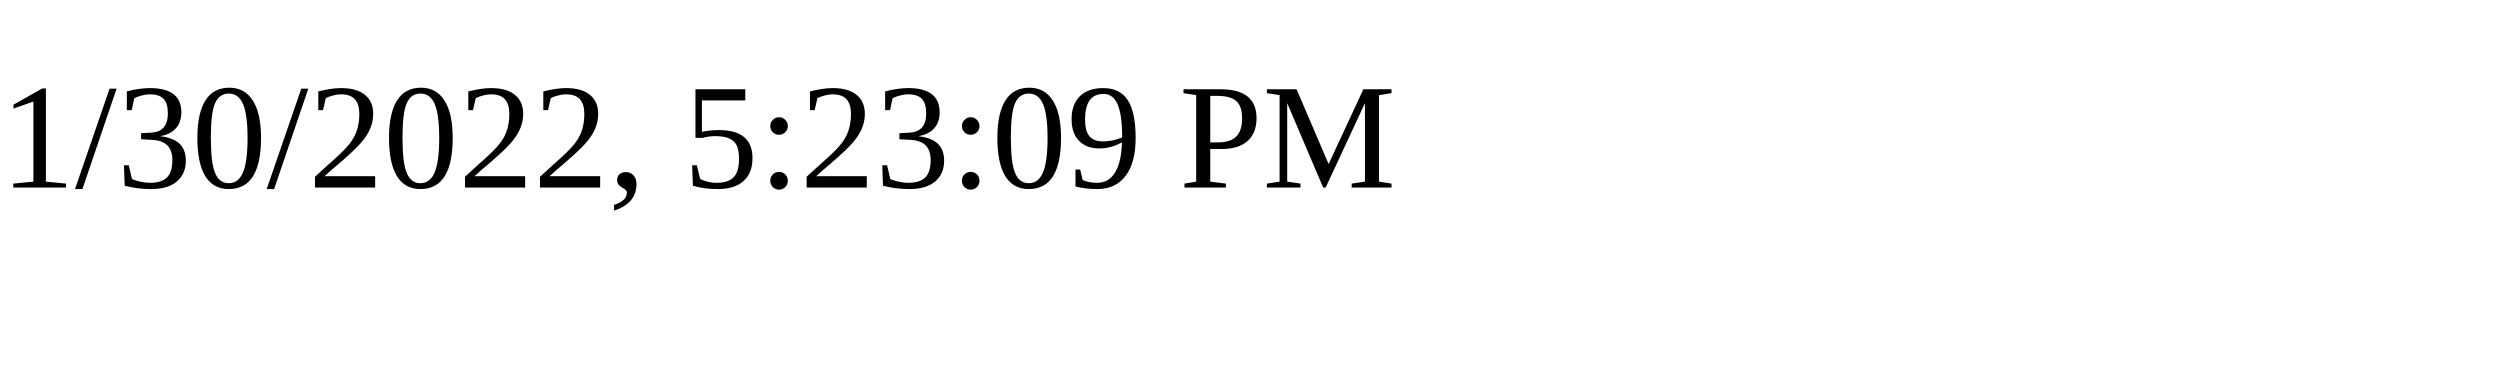
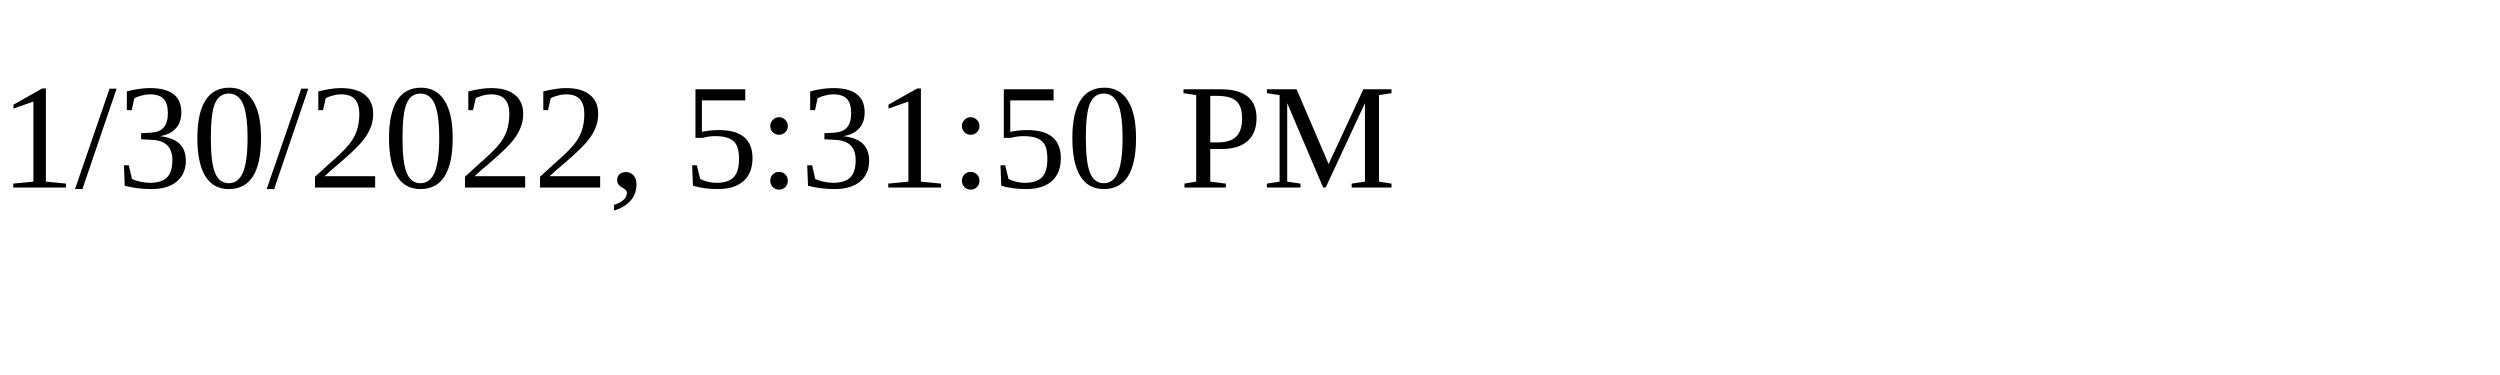
<svg xmlns="http://www.w3.org/2000/svg" height="30" width="200">
-   <text x="0" y="15">1/30/2022, 5:23:09 PM</text>
+   <text x="0" y="15">1/30/2022, 5:31:50 PM</text>
</svg>
